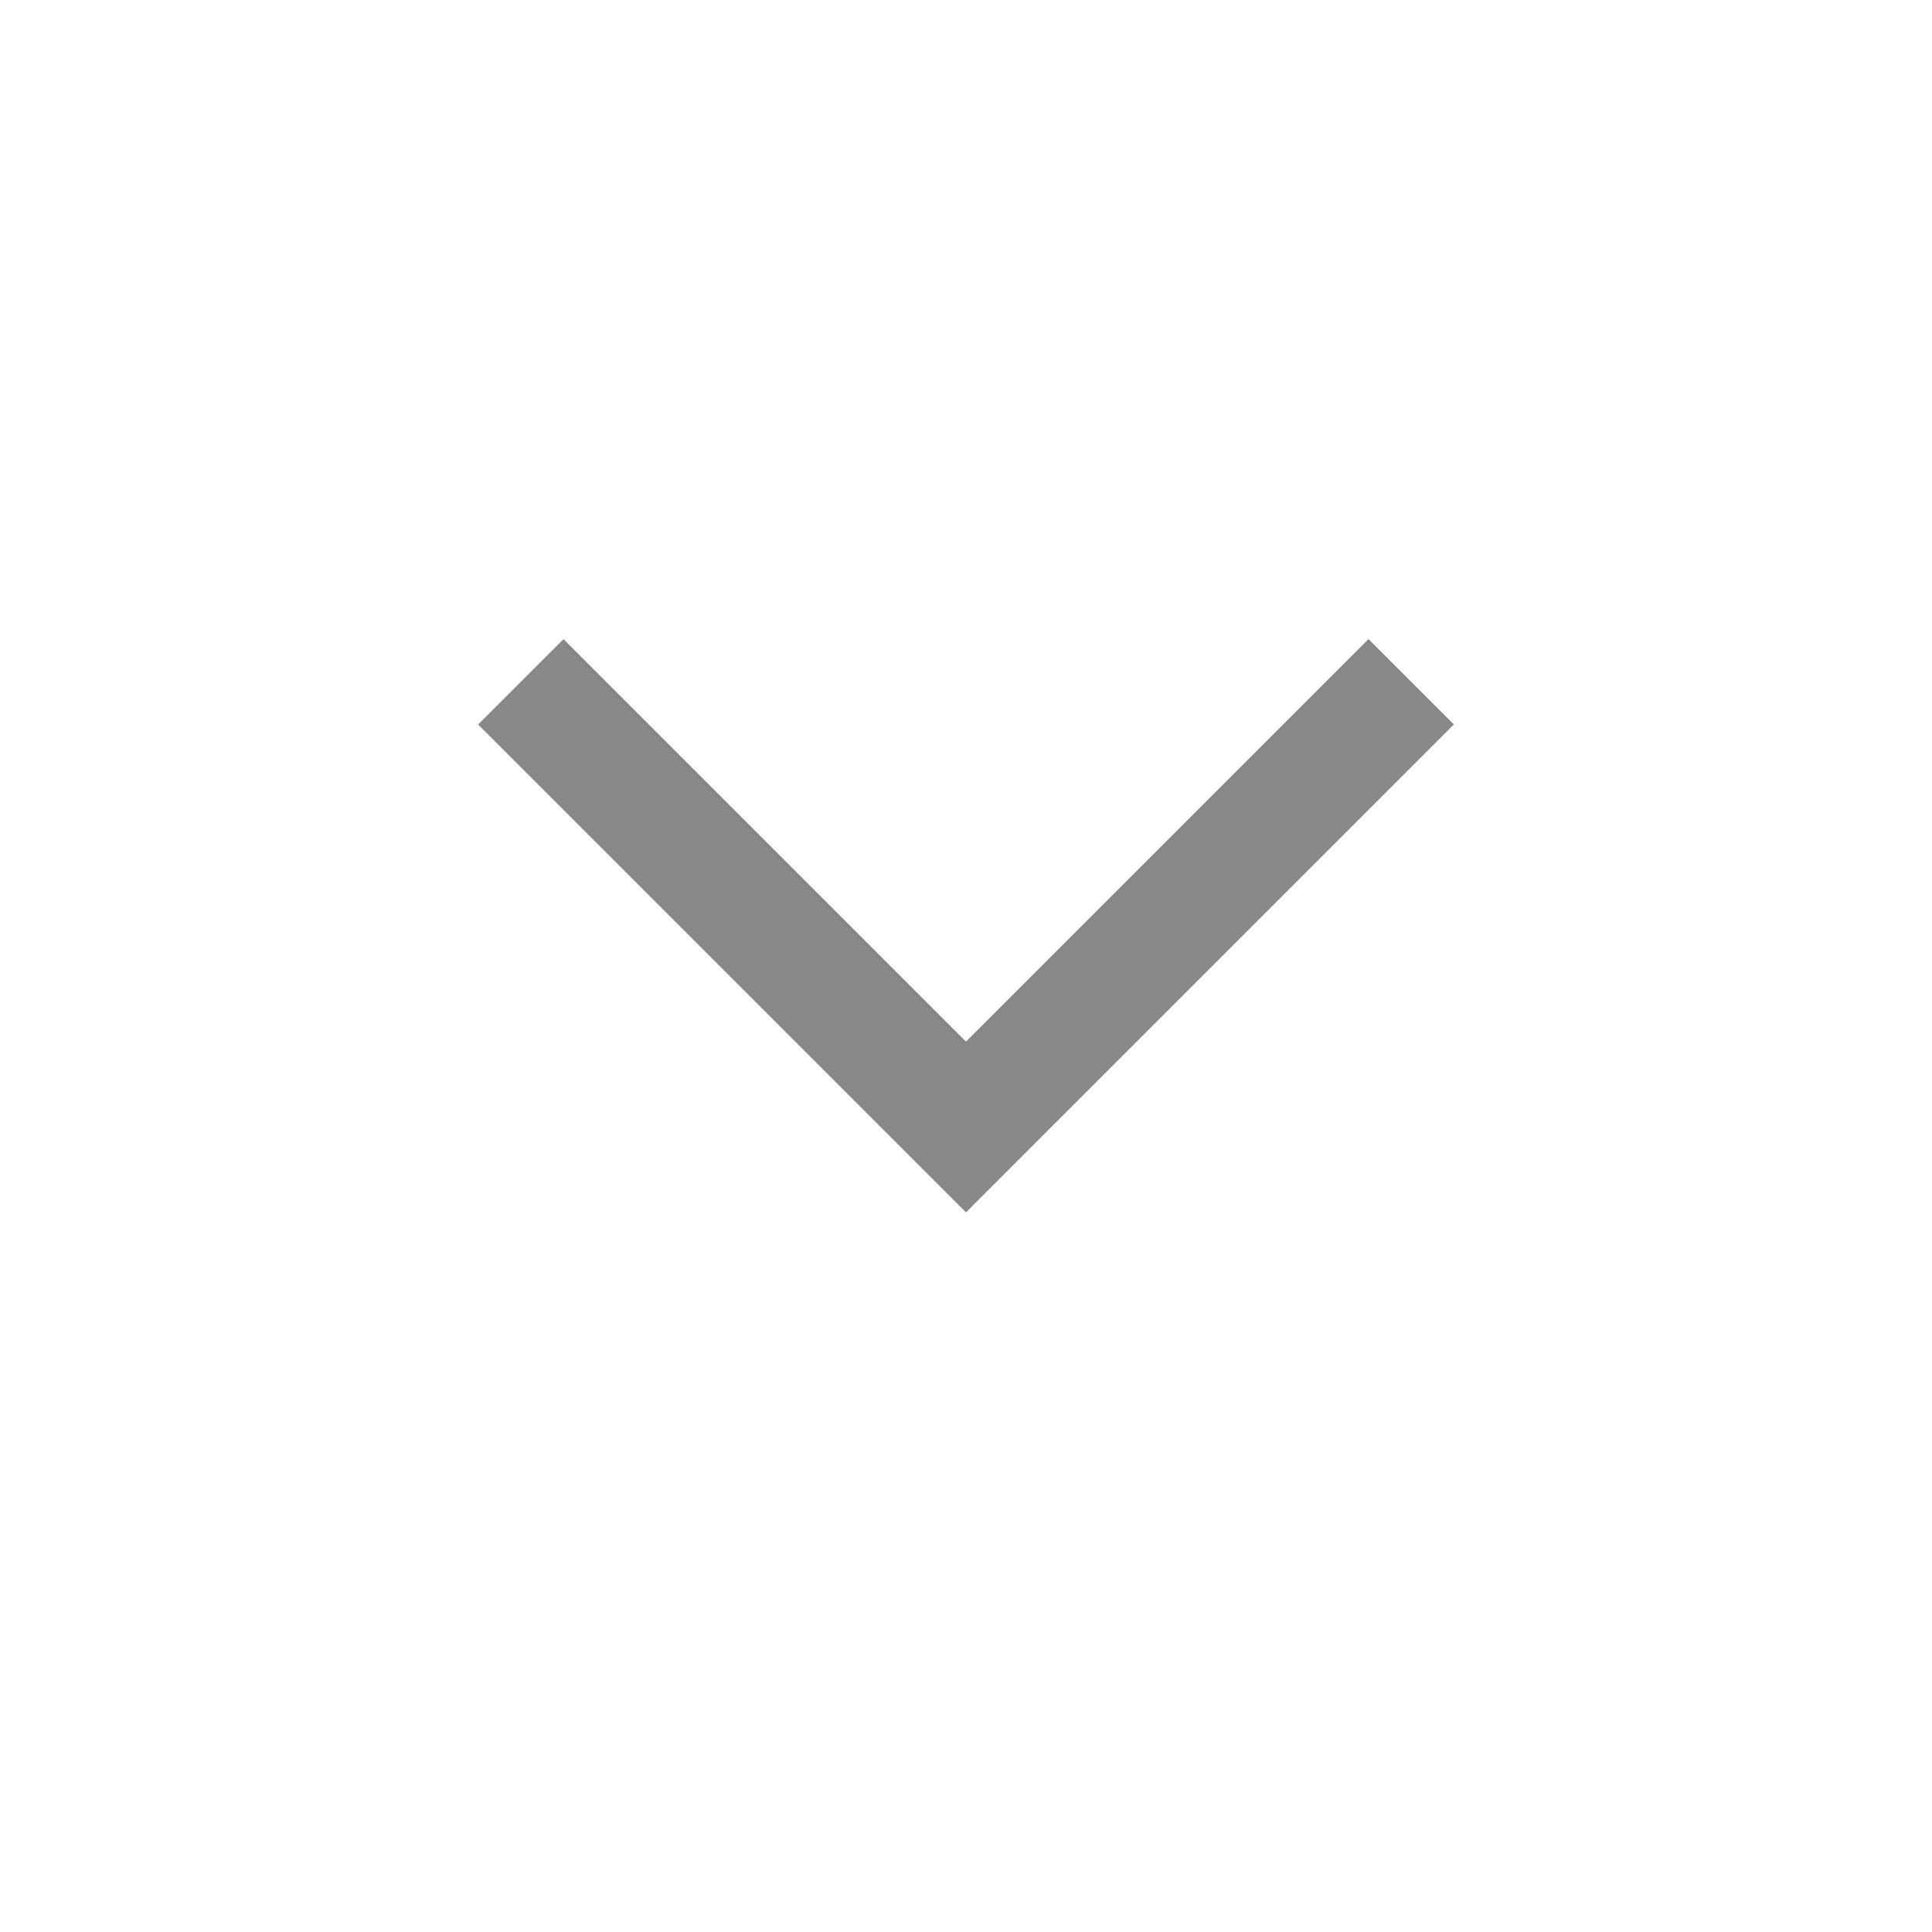
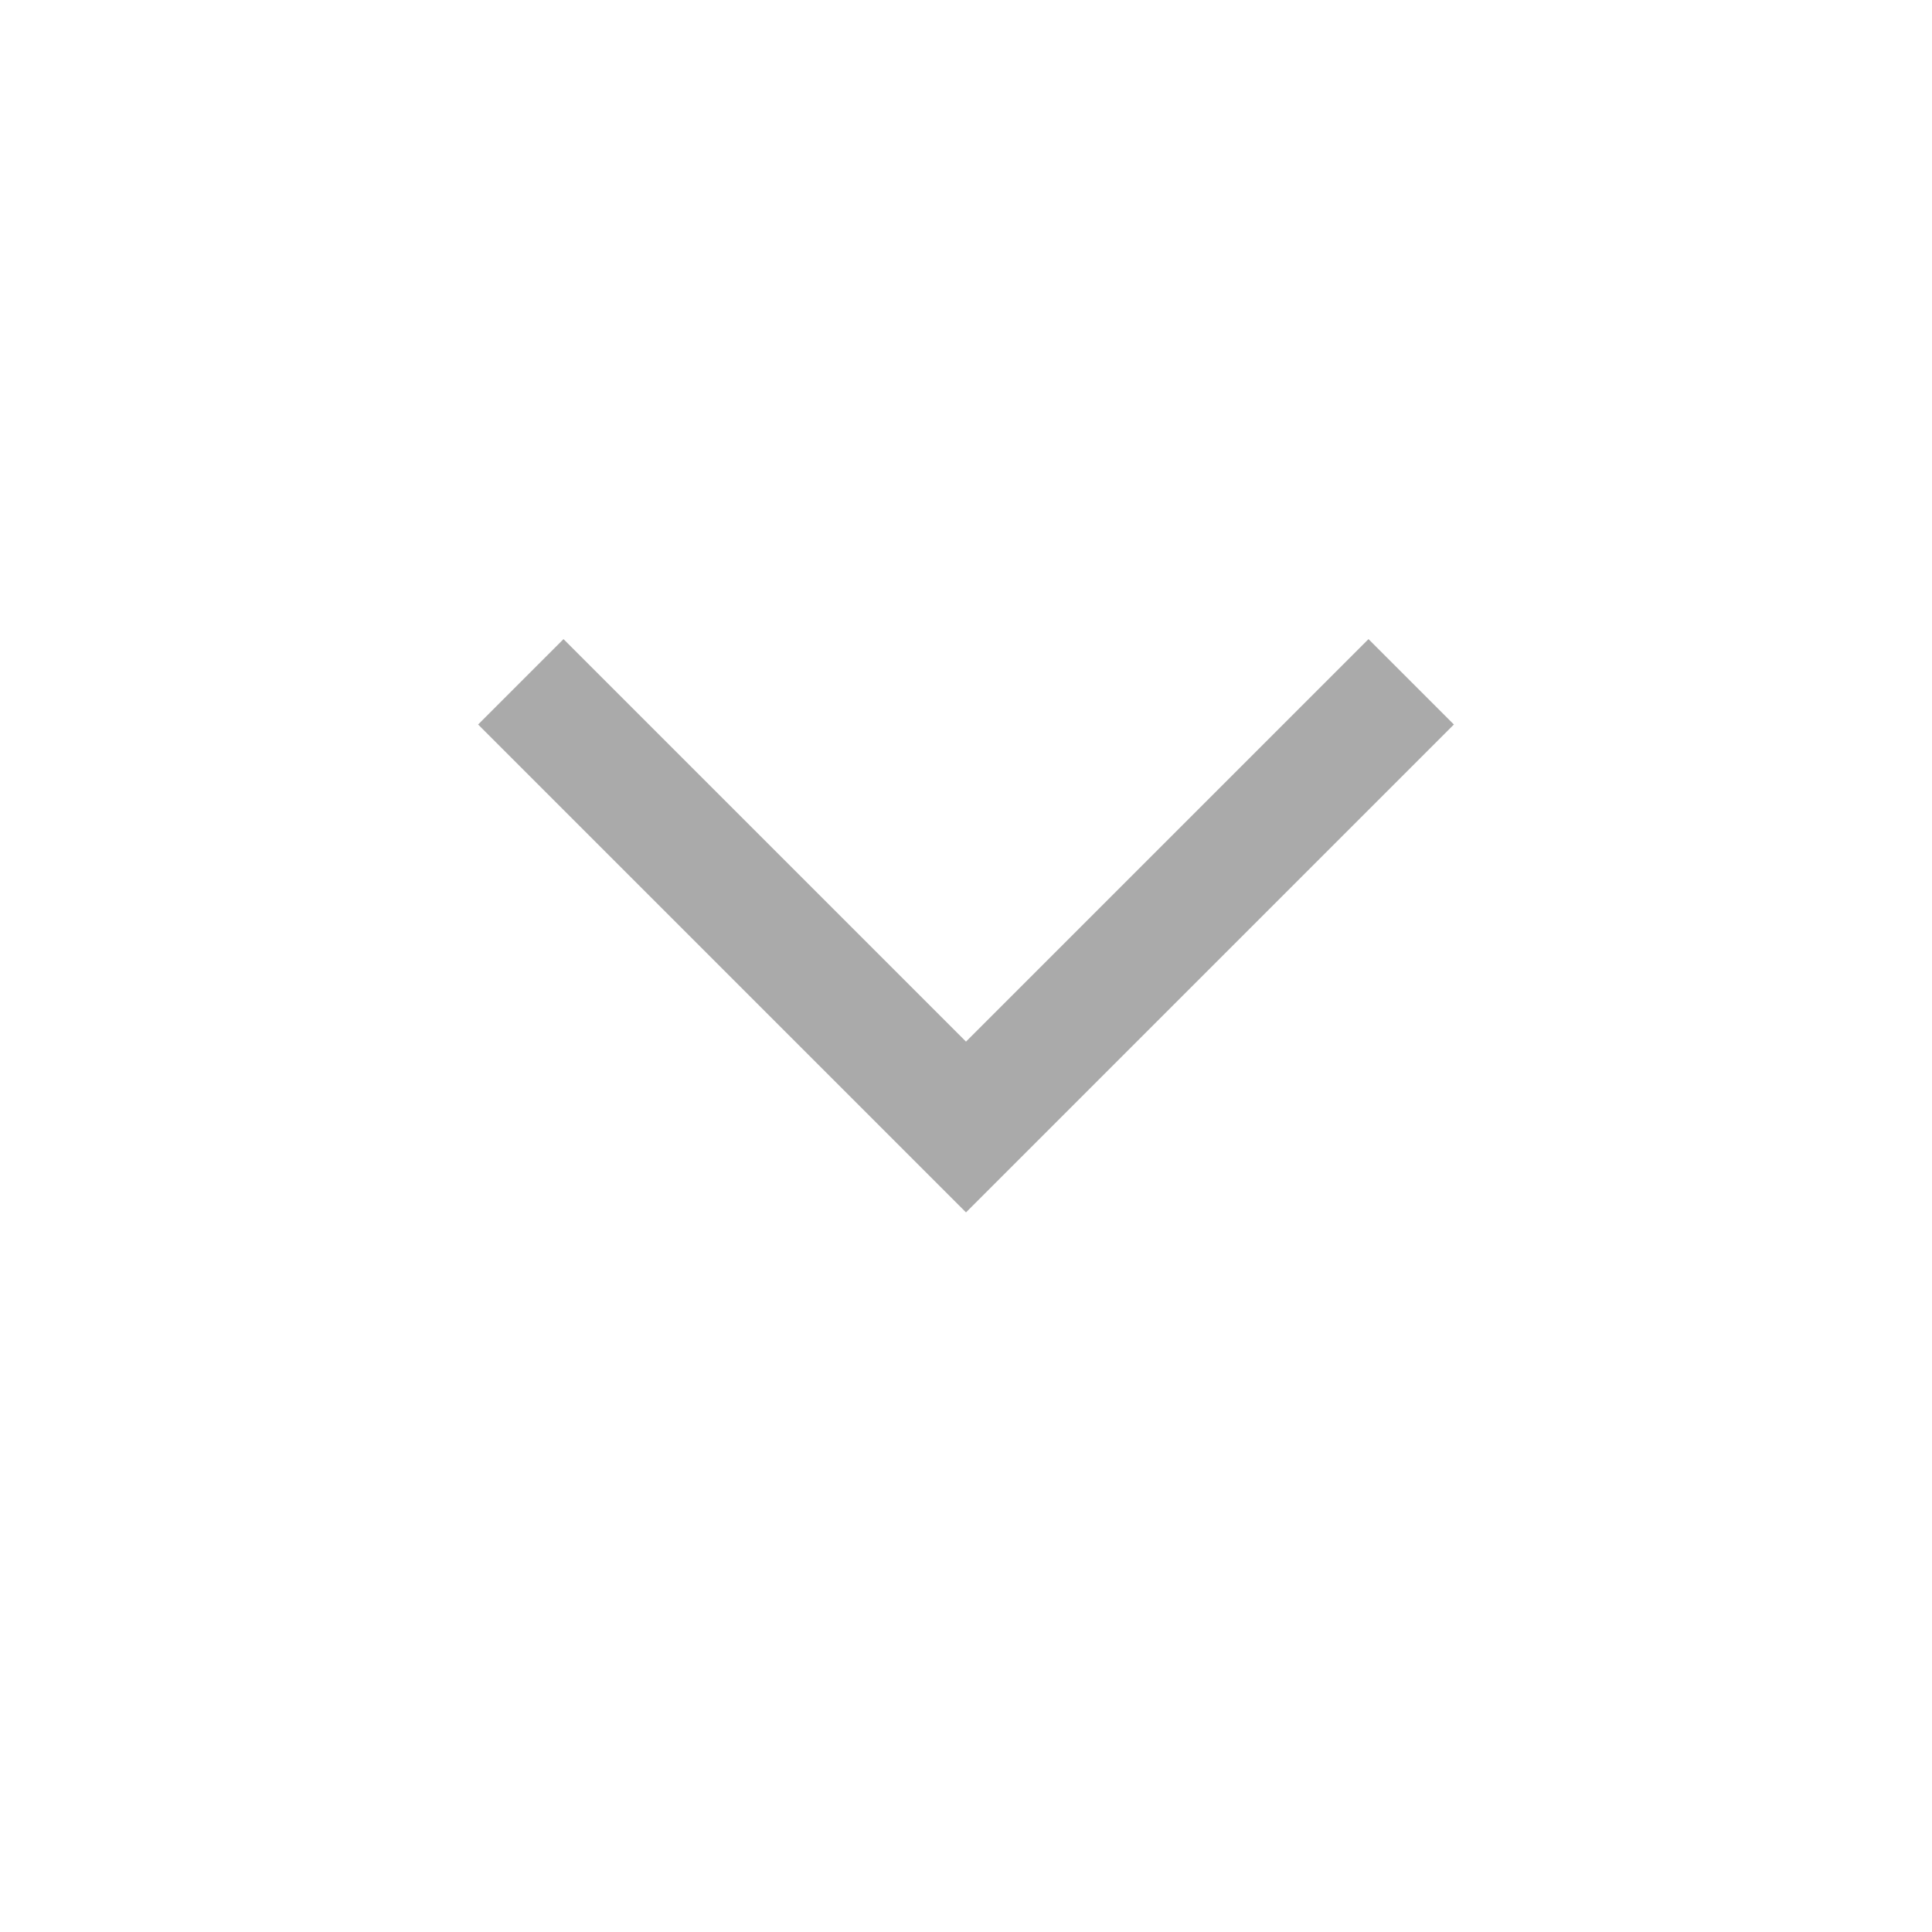
<svg xmlns="http://www.w3.org/2000/svg" width="24" height="24" viewBox="0 0 24 24" fill="none">
-   <g id="class=down, size=24, color=#888, width=1.5">
-     <path id="Vector 9" d="M17 9L12 14L7 9" stroke="#888888" stroke-width="1.5" stroke-linecap="square" />
-   </g>
+   <path d="M17 9L12 14L7 9" stroke="#AAAAAA" stroke-width="1.5" stroke-linecap="square" />
</svg>
